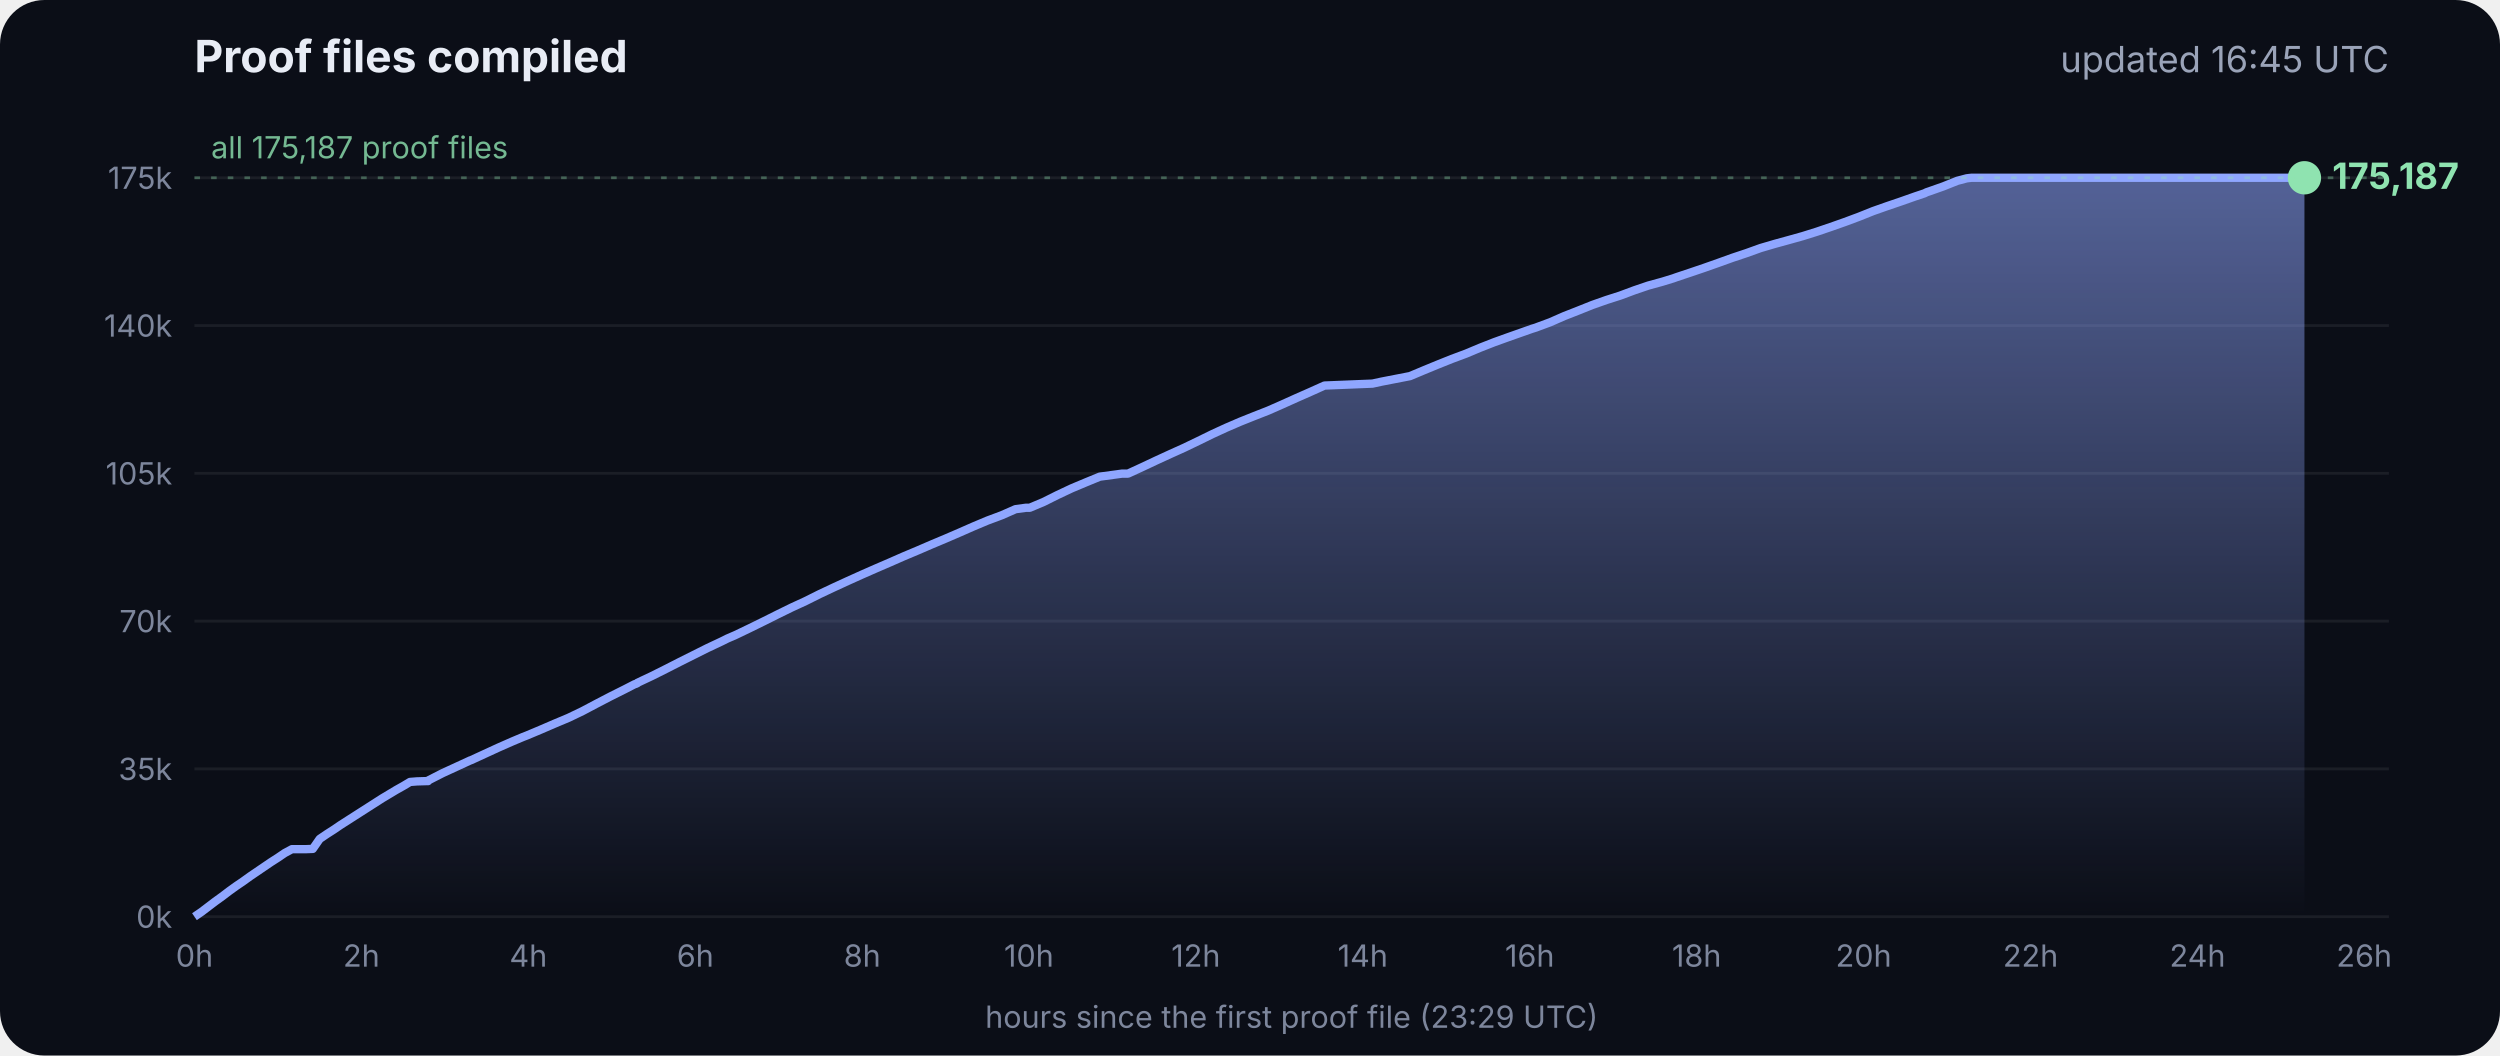
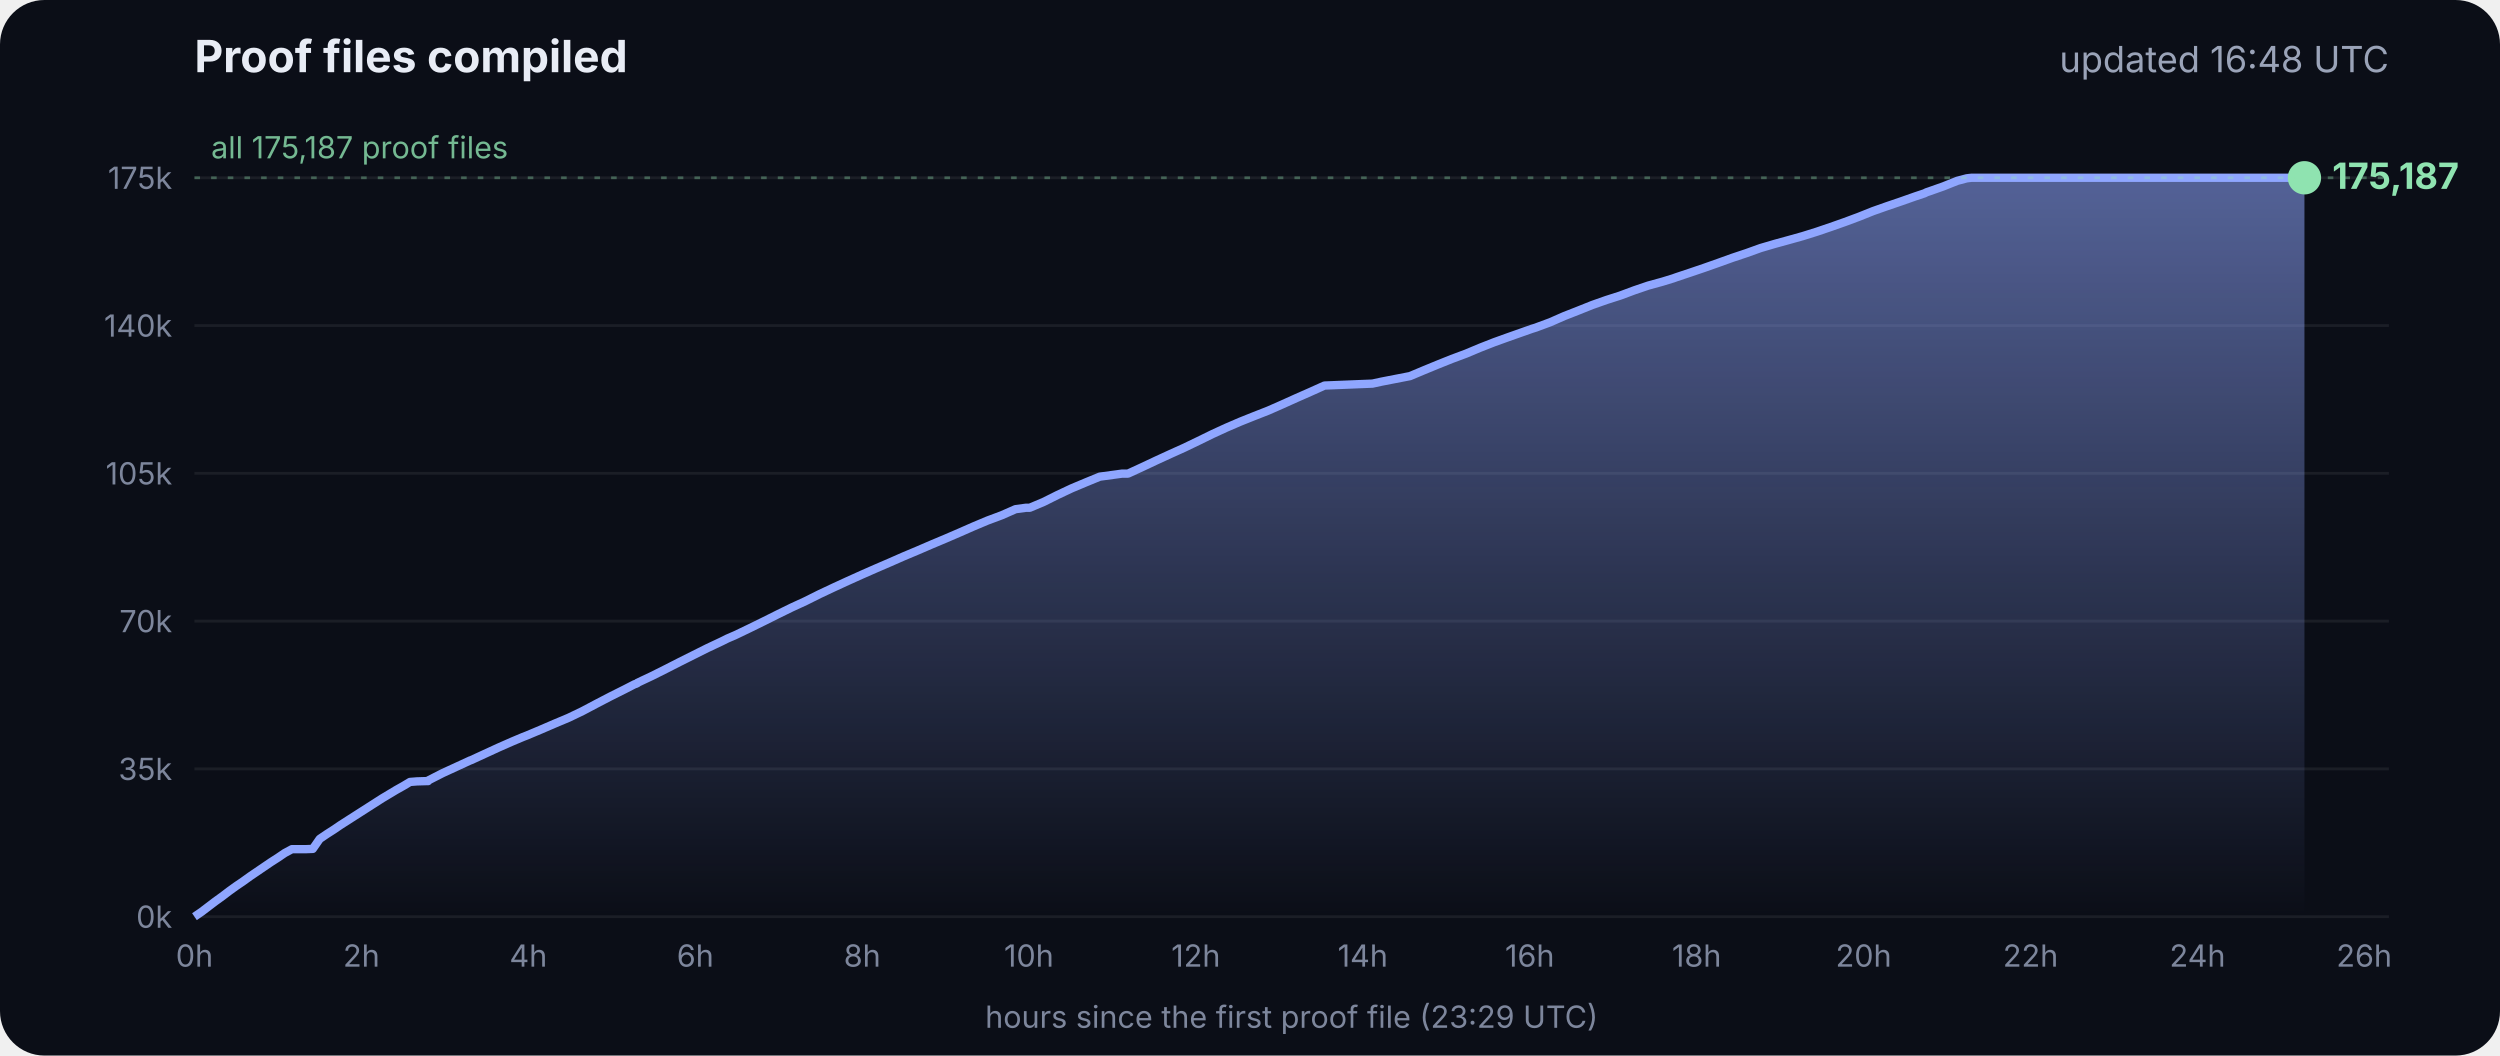
<svg xmlns="http://www.w3.org/2000/svg" viewBox="0 0 900 380" font-family="Inter, -apple-system, Segoe UI, sans-serif">
  <defs>
    <linearGradient id="g" x1="0" y1="0" x2="0" y2="1">
      <stop offset="0" stop-color="#8fa6ff" stop-opacity=".55" />
      <stop offset="1" stop-color="#8fa6ff" stop-opacity="0" />
    </linearGradient>
  </defs>
  <rect width="900" height="380" rx="16" fill="#0b0e17" />
  <text x="70" y="26" fill="#e8ecf5" font-size="16" font-weight="700">Proof files compiled</text>
-   <text x="860" y="26" fill="#9aa3b8" font-size="13" text-anchor="end">updated 16:45 UTC</text>
+   <text x="860" y="26" fill="#9aa3b8" font-size="13" text-anchor="end">updated 16:48 UTC</text>
  <line x1="70" x2="860" y1="330.0" y2="330.0" stroke="#ffffff" stroke-opacity=".07" />
  <text x="62" y="334.0" fill="#7d869c" font-size="11" text-anchor="end">0k</text>
  <line x1="70" x2="860" y1="276.8" y2="276.8" stroke="#ffffff" stroke-opacity=".07" />
  <text x="62" y="280.8" fill="#7d869c" font-size="11" text-anchor="end">35k</text>
  <line x1="70" x2="860" y1="223.6" y2="223.6" stroke="#ffffff" stroke-opacity=".07" />
  <text x="62" y="227.6" fill="#7d869c" font-size="11" text-anchor="end">70k</text>
  <line x1="70" x2="860" y1="170.4" y2="170.4" stroke="#ffffff" stroke-opacity=".07" />
  <text x="62" y="174.4" fill="#7d869c" font-size="11" text-anchor="end">105k</text>
  <line x1="70" x2="860" y1="117.2" y2="117.2" stroke="#ffffff" stroke-opacity=".07" />
  <text x="62" y="121.2" fill="#7d869c" font-size="11" text-anchor="end">140k</text>
  <line x1="70" x2="860" y1="64.0" y2="64.0" stroke="#ffffff" stroke-opacity=".07" />
  <text x="62" y="68.0" fill="#7d869c" font-size="11" text-anchor="end">175k</text>
  <text x="70.0" y="348" fill="#7d869c" font-size="11" text-anchor="middle">0h</text>
  <text x="130.1" y="348" fill="#7d869c" font-size="11" text-anchor="middle">2h</text>
  <text x="190.2" y="348" fill="#7d869c" font-size="11" text-anchor="middle">4h</text>
  <text x="250.3" y="348" fill="#7d869c" font-size="11" text-anchor="middle">6h</text>
  <text x="310.4" y="348" fill="#7d869c" font-size="11" text-anchor="middle">8h</text>
  <text x="370.4" y="348" fill="#7d869c" font-size="11" text-anchor="middle">10h</text>
  <text x="430.5" y="348" fill="#7d869c" font-size="11" text-anchor="middle">12h</text>
  <text x="490.6" y="348" fill="#7d869c" font-size="11" text-anchor="middle">14h</text>
  <text x="550.7" y="348" fill="#7d869c" font-size="11" text-anchor="middle">16h</text>
  <text x="610.8" y="348" fill="#7d869c" font-size="11" text-anchor="middle">18h</text>
  <text x="670.9" y="348" fill="#7d869c" font-size="11" text-anchor="middle">20h</text>
  <text x="731.0" y="348" fill="#7d869c" font-size="11" text-anchor="middle">22h</text>
  <text x="791.1" y="348" fill="#7d869c" font-size="11" text-anchor="middle">24h</text>
  <text x="851.1" y="348" fill="#7d869c" font-size="11" text-anchor="middle">26h</text>
  <polygon points="70.0,330.0 70.0,330.0 72.5,328.3 75.0,326.4 77.5,324.5 80.0,322.7 82.5,320.8 85.0,319.0 87.5,317.3 90.0,315.5 92.5,313.8 95.0,312.1 97.5,310.4 100.0,308.8 102.5,307.1 105.1,305.7 107.6,305.7 110.1,305.7 112.6,305.6 115.1,302.0 117.6,300.3 120.1,298.7 122.6,297.0 125.1,295.4 127.6,293.8 130.1,292.2 132.6,290.6 135.1,289.0 137.6,287.4 140.1,285.9 142.6,284.4 145.1,283.0 147.6,281.5 150.1,281.3 153.5,281.2 153.7,281.2 154.1,281.2 154.3,280.9 159.4,278.3 164.4,276.0 169.4,273.7 169.5,273.7 174.5,271.4 179.5,269.1 184.5,266.9 188.3,265.3 189.6,264.8 194.6,262.7 199.7,260.5 204.7,258.4 209.7,256.0 214.8,253.3 219.8,250.7 224.8,248.2 228.5,246.3 228.9,246.2 229.5,245.9 229.5,245.8 234.6,243.4 239.6,240.9 244.7,238.3 249.7,235.8 254.7,233.3 259.8,230.9 261.8,229.9 264.8,228.6 269.8,226.2 274.9,223.7 279.9,221.2 285.0,218.7 290.0,216.4 295.0,213.9 300.1,211.5 305.1,209.2 310.2,206.9 315.2,204.7 320.3,202.5 325.3,200.3 330.3,198.2 335.4,196.0 340.4,193.9 345.5,191.7 350.5,189.5 355.5,187.4 360.6,185.5 365.6,183.3 369.3,182.8 370.7,182.8 375.7,180.7 380.7,178.2 385.8,175.8 390.8,173.7 395.9,171.6 404.0,170.5 406.1,170.5 411.1,168.2 416.2,165.8 421.2,163.5 426.3,161.2 431.3,158.8 436.4,156.3 441.4,154.0 446.5,151.8 451.5,149.8 456.6,147.8 461.6,145.6 466.7,143.3 471.7,141.1 476.8,138.8 494.1,138.1 497.3,137.4 507.6,135.4 512.6,133.3 517.7,131.2 522.7,129.2 527.8,127.3 532.8,125.2 537.9,123.2 542.9,121.4 548.0,119.6 551.4,118.4 553.0,117.9 553.5,117.7 558.1,116.0 563.1,113.8 568.2,111.8 573.2,109.8 578.3,108.0 583.3,106.4 588.4,104.5 593.4,102.8 598.5,101.4 602.4,100.2 603.5,99.8 608.6,98.1 613.6,96.4 618.7,94.6 623.7,92.8 628.8,91.1 633.8,89.3 635.5,88.8 638.9,87.8 644.0,86.4 649.0,85.0 654.1,83.4 659.1,81.7 664.2,79.9 669.3,78.0 674.3,76.0 679.4,74.2 684.4,72.5 689.5,70.7 692.8,69.6 693.6,69.2 694.5,68.9 699.6,67.1 704.6,65.1 708.0,64.2 708.8,64.1 709.7,64.0 713.4,64.0 715.2,64.0 718.5,64.0 723.5,64.0 728.6,64.0 733.7,64.0 738.7,64.0 743.7,64.0 748.8,64.0 753.9,64.0 758.9,64.0 764.0,64.0 769.0,64.0 774.1,64.0 779.1,64.0 784.2,64.0 789.2,64.0 794.3,64.0 797.0,64.0 798.2,64.0 799.3,64.0 804.4,64.0 809.4,64.0 814.5,64.0 818.9,64.0 819.1,64.0 819.5,64.0 822.0,64.0 824.6,64.0 826.0,64.0 826.0,64.0 826.4,64.0 828.9,64.0 829.2,64.0 829.6,64.0 829.6,330.0" fill="url(#g)" />
  <polyline points="70.0,330.0 72.5,328.3 75.0,326.4 77.5,324.5 80.0,322.7 82.5,320.8 85.0,319.0 87.5,317.3 90.0,315.5 92.5,313.8 95.0,312.1 97.5,310.4 100.0,308.8 102.5,307.1 105.1,305.7 107.6,305.7 110.1,305.7 112.6,305.6 115.1,302.0 117.6,300.3 120.1,298.7 122.6,297.0 125.1,295.4 127.6,293.8 130.1,292.2 132.6,290.6 135.1,289.0 137.6,287.4 140.1,285.9 142.6,284.4 145.1,283.0 147.6,281.5 150.1,281.3 153.5,281.2 153.7,281.2 154.1,281.2 154.3,280.9 159.4,278.3 164.4,276.0 169.4,273.7 169.5,273.7 174.5,271.4 179.5,269.1 184.5,266.9 188.3,265.3 189.6,264.8 194.6,262.7 199.7,260.5 204.7,258.4 209.7,256.0 214.8,253.3 219.8,250.7 224.8,248.2 228.5,246.3 228.9,246.2 229.5,245.9 229.5,245.8 234.6,243.4 239.6,240.9 244.7,238.3 249.7,235.8 254.7,233.3 259.8,230.9 261.8,229.9 264.8,228.6 269.8,226.2 274.9,223.7 279.9,221.2 285.0,218.7 290.0,216.4 295.0,213.9 300.1,211.5 305.1,209.2 310.2,206.9 315.2,204.7 320.3,202.5 325.3,200.3 330.3,198.2 335.4,196.0 340.4,193.9 345.5,191.7 350.5,189.5 355.5,187.4 360.6,185.5 365.6,183.3 369.3,182.8 370.7,182.8 375.7,180.7 380.7,178.2 385.8,175.8 390.8,173.7 395.9,171.6 404.0,170.5 406.1,170.5 411.1,168.2 416.2,165.8 421.2,163.5 426.3,161.2 431.3,158.8 436.4,156.3 441.4,154.0 446.5,151.8 451.5,149.8 456.6,147.8 461.6,145.6 466.7,143.3 471.7,141.1 476.8,138.8 494.1,138.1 497.3,137.4 507.6,135.4 512.6,133.3 517.7,131.2 522.7,129.2 527.8,127.3 532.8,125.2 537.9,123.2 542.9,121.4 548.0,119.6 551.4,118.4 553.0,117.9 553.5,117.7 558.1,116.0 563.1,113.8 568.2,111.8 573.2,109.8 578.3,108.0 583.3,106.4 588.4,104.5 593.4,102.8 598.5,101.4 602.4,100.2 603.5,99.8 608.6,98.1 613.6,96.4 618.7,94.6 623.7,92.8 628.8,91.1 633.8,89.3 635.5,88.8 638.9,87.8 644.0,86.4 649.0,85.0 654.1,83.4 659.1,81.7 664.2,79.9 669.3,78.0 674.3,76.0 679.4,74.2 684.4,72.5 689.5,70.7 692.8,69.6 693.6,69.2 694.5,68.9 699.6,67.1 704.6,65.1 708.0,64.2 708.8,64.1 709.7,64.0 713.4,64.0 715.2,64.0 718.5,64.0 723.5,64.0 728.6,64.0 733.7,64.0 738.7,64.0 743.7,64.0 748.8,64.0 753.9,64.0 758.9,64.0 764.0,64.0 769.0,64.0 774.1,64.0 779.1,64.0 784.2,64.0 789.2,64.0 794.3,64.0 797.0,64.0 798.2,64.0 799.3,64.0 804.4,64.0 809.4,64.0 814.5,64.0 818.9,64.0 819.1,64.0 819.5,64.0 822.0,64.0 824.6,64.0 826.0,64.0 826.0,64.0 826.4,64.0 828.9,64.0 829.2,64.0 829.6,64.0" fill="none" stroke="#8fa6ff" stroke-width="3" stroke-linejoin="round" />
  <circle cx="829.6" cy="64.0" r="6" fill="#8fe3b0" />
  <text x="839.6" y="68.0" fill="#8fe3b0" font-size="13" font-weight="700">175,187</text>
  <line x1="70" x2="860" y1="64.0" y2="64.0" stroke="#8fe3b0" stroke-opacity=".35" stroke-dasharray="2 4" />
  <text x="76" y="57.0" fill="#8fe3b0" fill-opacity=".8" font-size="11">all 175,187 proof files</text>
  <text x="465" y="370" fill="#7d869c" font-size="11" text-anchor="middle">hours since the first proof file (23:29 UTC)</text>
</svg>
